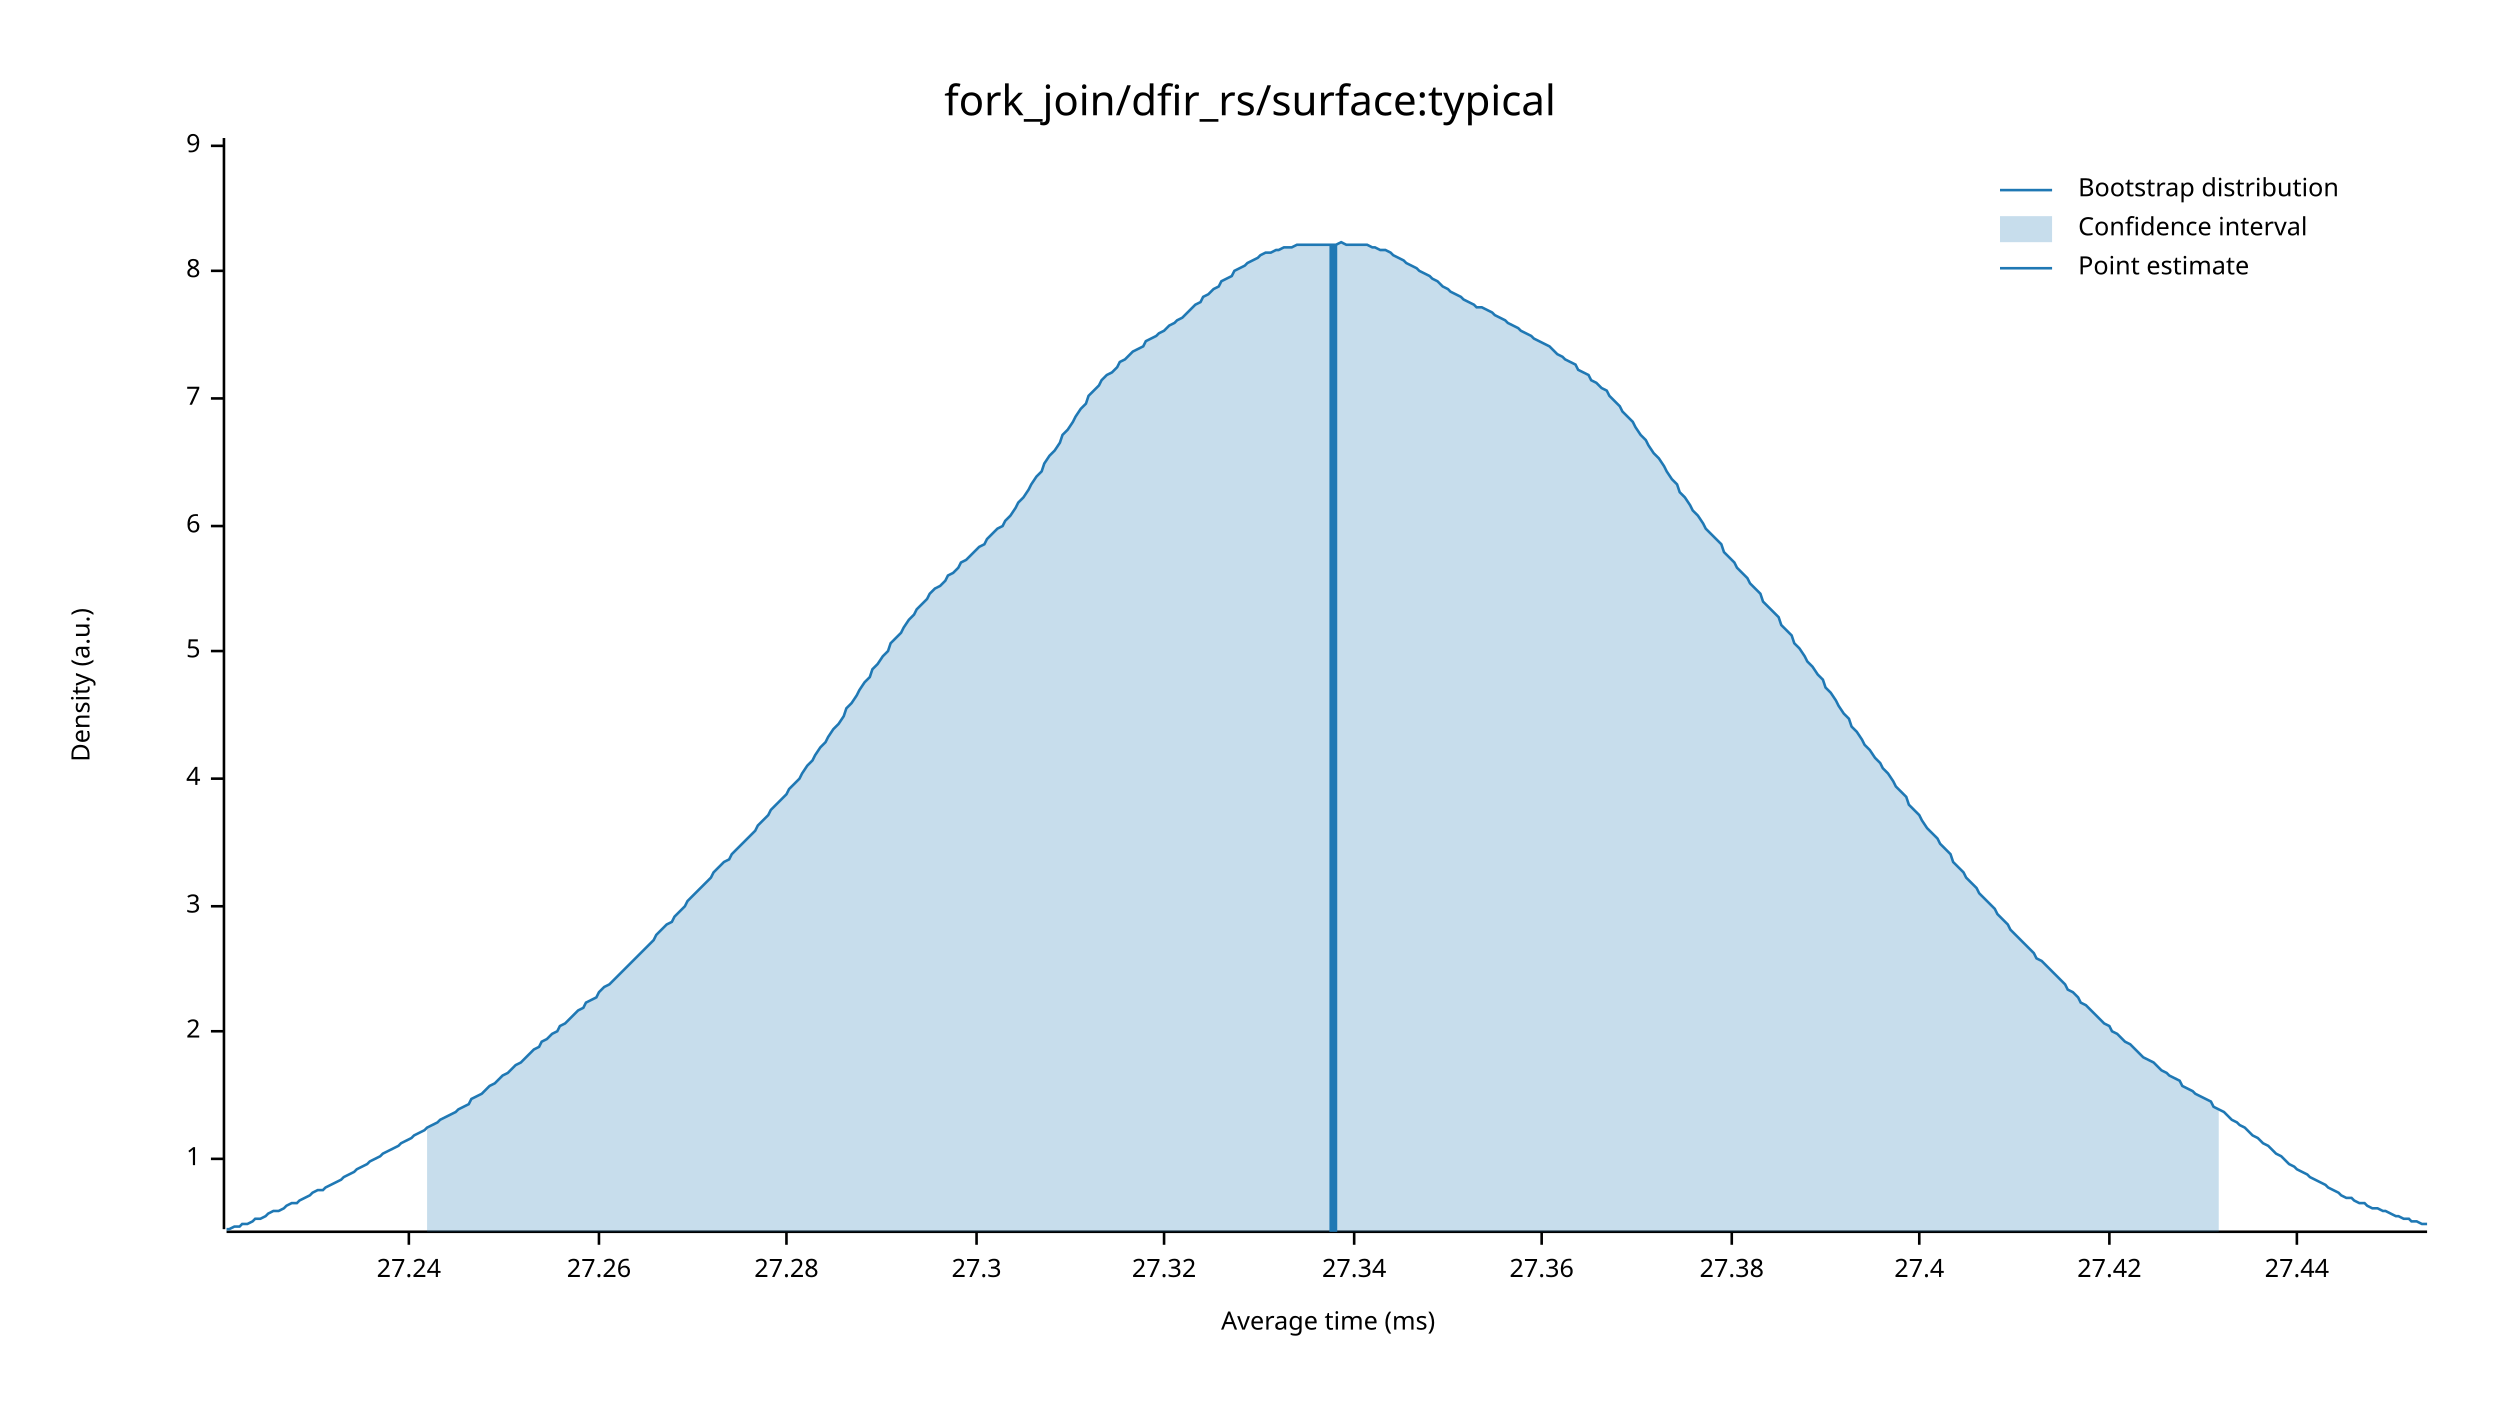
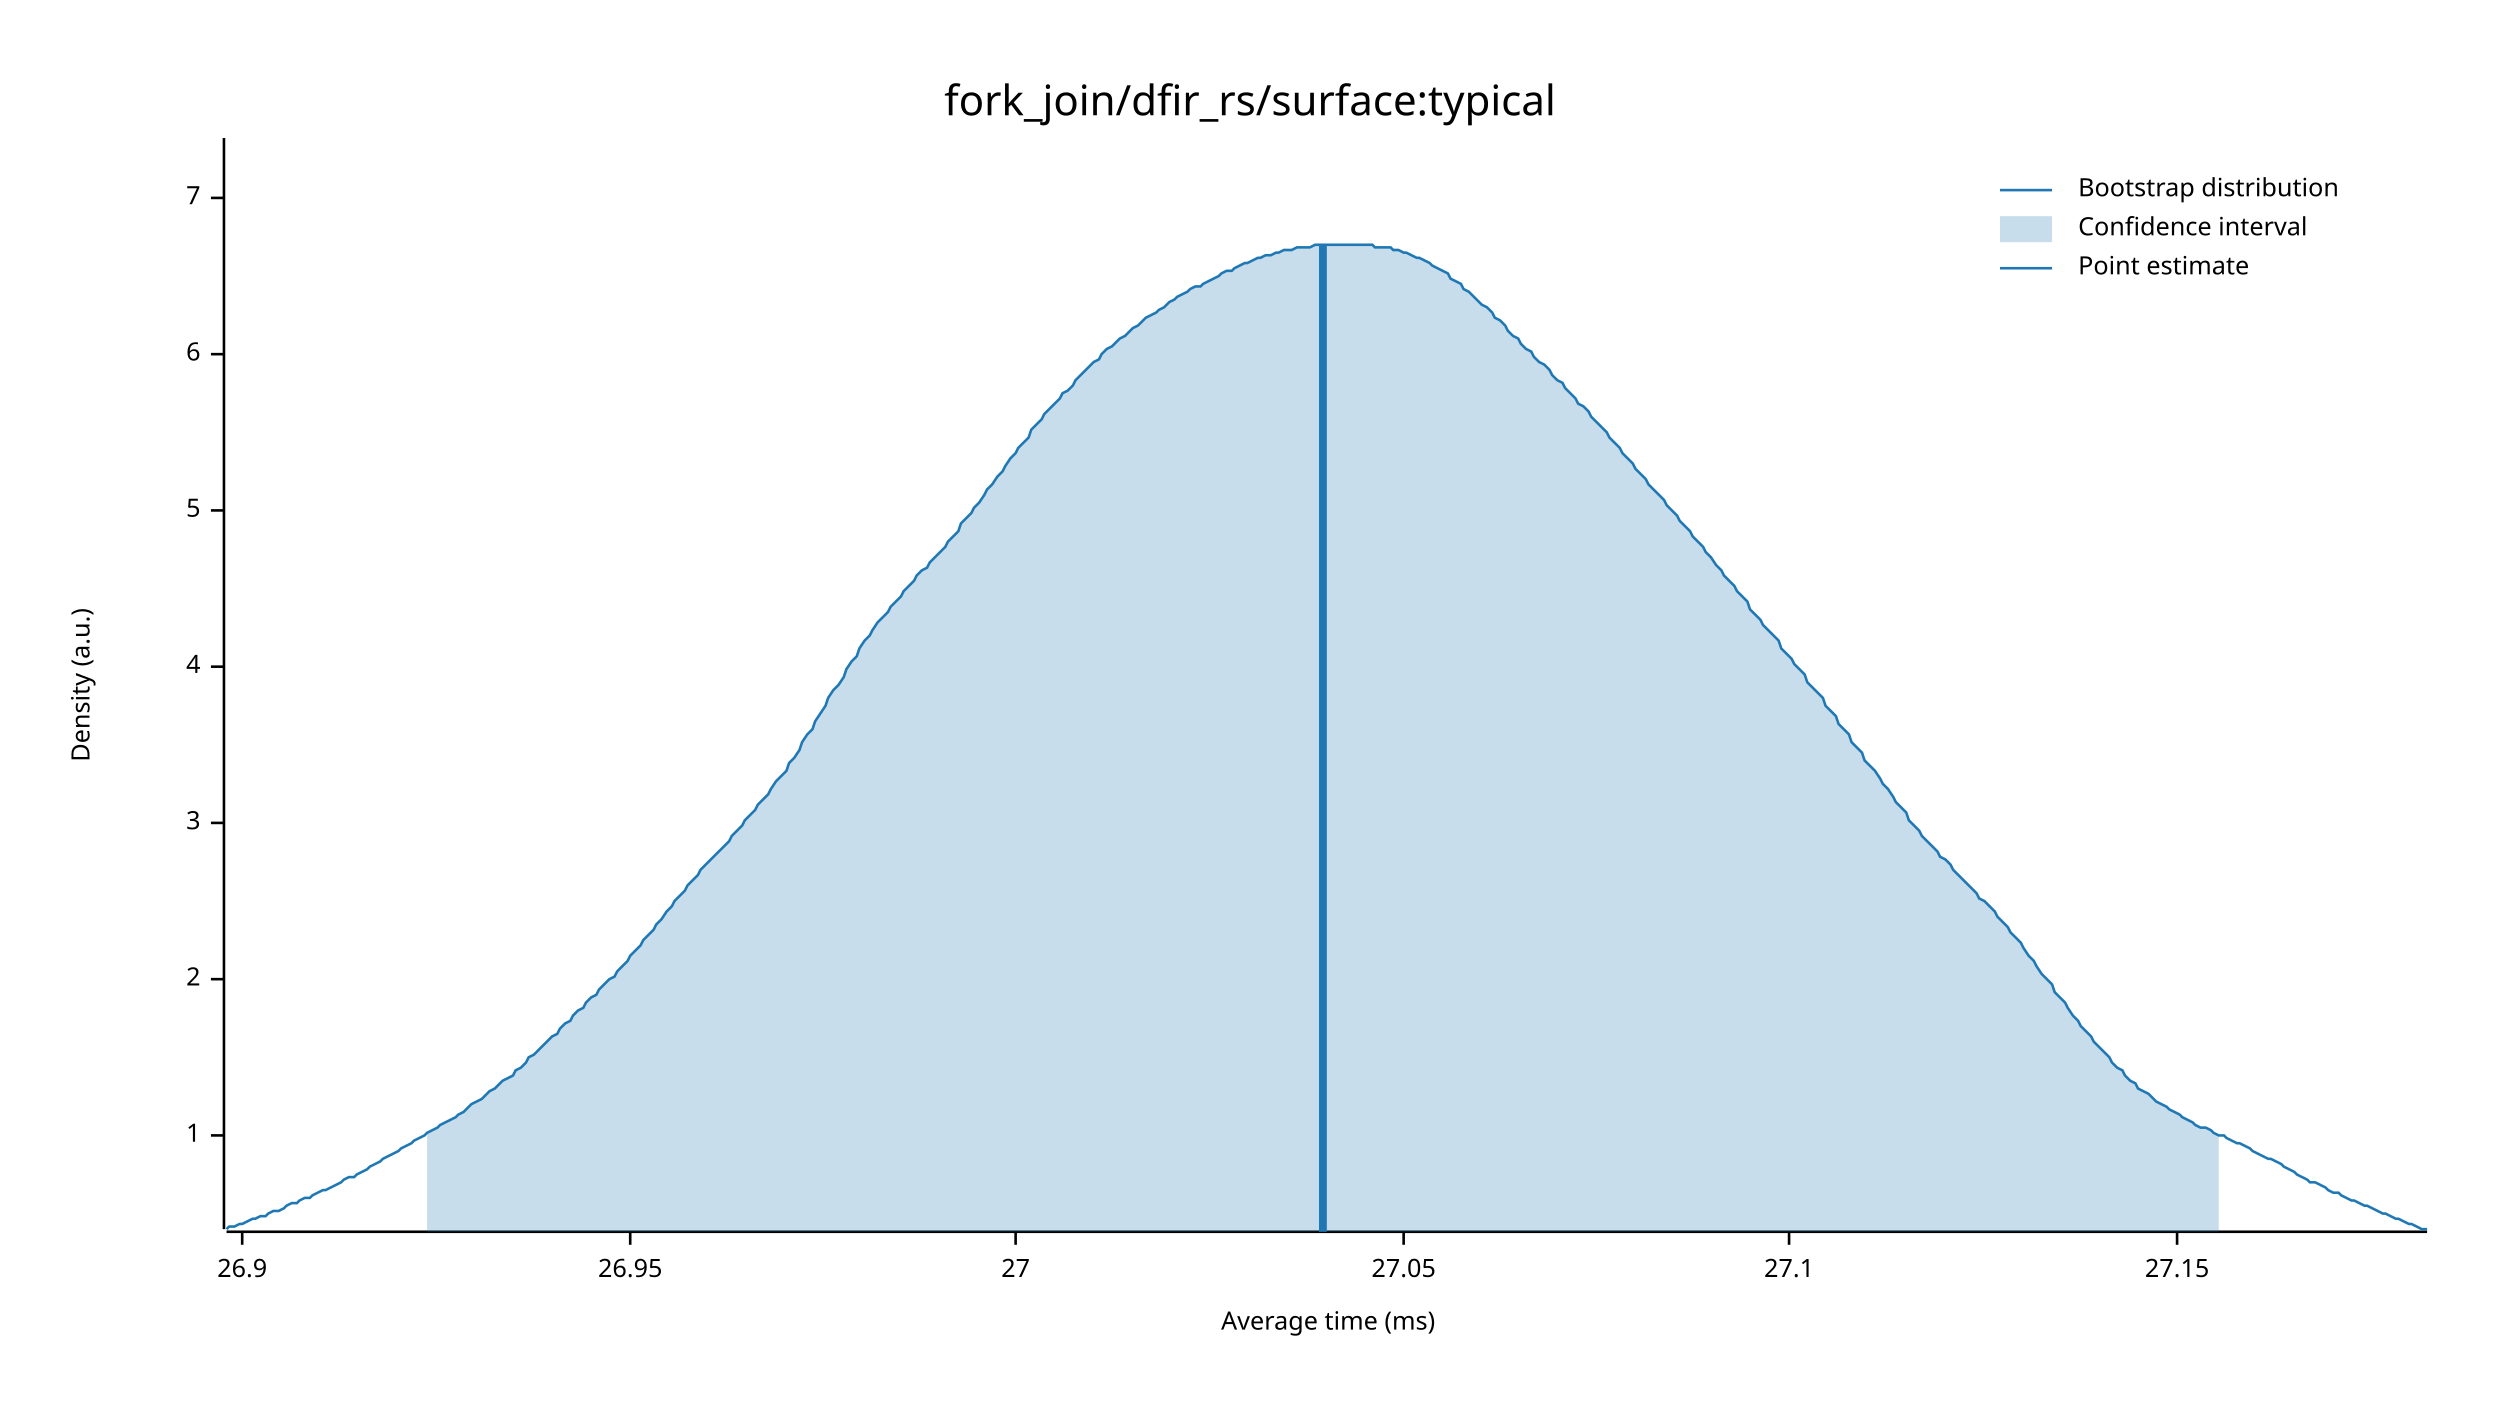
<svg xmlns="http://www.w3.org/2000/svg" width="960" height="540" viewBox="0 0 960 540">
  <text x="480" y="32" dy="0.76em" text-anchor="middle" font-family="sans-serif" font-size="16.129" opacity="1" fill="#000000">
fork_join/dfir_rs/surface:typical
</text>
  <text x="27" y="263" dy="0.76em" text-anchor="middle" font-family="sans-serif" font-size="9.677" opacity="1" fill="#000000" transform="rotate(270, 27, 263)">
Density (a.u.)
</text>
  <text x="510" y="513" dy="-0.5ex" text-anchor="middle" font-family="sans-serif" font-size="9.677" opacity="1" fill="#000000">
Average time (ms)
</text>
  <polyline fill="none" opacity="1" stroke="#000000" stroke-width="1" points="86,53 86,472 " />
-   <text x="77" y="445" dy="0.5ex" text-anchor="end" font-family="sans-serif" font-size="9.677" opacity="1" fill="#000000">
+   <text x="77" y="436" dy="0.5ex" text-anchor="end" font-family="sans-serif" font-size="9.677" opacity="1" fill="#000000">
1
</text>
-   <polyline fill="none" opacity="1" stroke="#000000" stroke-width="1" points="81,445 86,445 " />
-   <text x="77" y="396" dy="0.5ex" text-anchor="end" font-family="sans-serif" font-size="9.677" opacity="1" fill="#000000">
+   <polyline fill="none" opacity="1" stroke="#000000" stroke-width="1" points="81,436 86,436 " />
+   <text x="77" y="376" dy="0.5ex" text-anchor="end" font-family="sans-serif" font-size="9.677" opacity="1" fill="#000000">
2
</text>
-   <polyline fill="none" opacity="1" stroke="#000000" stroke-width="1" points="81,396 86,396 " />
-   <text x="77" y="348" dy="0.5ex" text-anchor="end" font-family="sans-serif" font-size="9.677" opacity="1" fill="#000000">
+   <polyline fill="none" opacity="1" stroke="#000000" stroke-width="1" points="81,376 86,376 " />
+   <text x="77" y="316" dy="0.5ex" text-anchor="end" font-family="sans-serif" font-size="9.677" opacity="1" fill="#000000">
3
</text>
-   <polyline fill="none" opacity="1" stroke="#000000" stroke-width="1" points="81,348 86,348 " />
-   <text x="77" y="299" dy="0.5ex" text-anchor="end" font-family="sans-serif" font-size="9.677" opacity="1" fill="#000000">
+   <polyline fill="none" opacity="1" stroke="#000000" stroke-width="1" points="81,316 86,316 " />
+   <text x="77" y="256" dy="0.5ex" text-anchor="end" font-family="sans-serif" font-size="9.677" opacity="1" fill="#000000">
4
</text>
-   <polyline fill="none" opacity="1" stroke="#000000" stroke-width="1" points="81,299 86,299 " />
-   <text x="77" y="250" dy="0.5ex" text-anchor="end" font-family="sans-serif" font-size="9.677" opacity="1" fill="#000000">
+   <polyline fill="none" opacity="1" stroke="#000000" stroke-width="1" points="81,256 86,256 " />
+   <text x="77" y="196" dy="0.5ex" text-anchor="end" font-family="sans-serif" font-size="9.677" opacity="1" fill="#000000">
5
</text>
-   <polyline fill="none" opacity="1" stroke="#000000" stroke-width="1" points="81,250 86,250 " />
-   <text x="77" y="202" dy="0.5ex" text-anchor="end" font-family="sans-serif" font-size="9.677" opacity="1" fill="#000000">
+   <polyline fill="none" opacity="1" stroke="#000000" stroke-width="1" points="81,196 86,196 " />
+   <text x="77" y="136" dy="0.5ex" text-anchor="end" font-family="sans-serif" font-size="9.677" opacity="1" fill="#000000">
6
</text>
-   <polyline fill="none" opacity="1" stroke="#000000" stroke-width="1" points="81,202 86,202 " />
-   <text x="77" y="153" dy="0.5ex" text-anchor="end" font-family="sans-serif" font-size="9.677" opacity="1" fill="#000000">
+   <polyline fill="none" opacity="1" stroke="#000000" stroke-width="1" points="81,136 86,136 " />
+   <text x="77" y="76" dy="0.5ex" text-anchor="end" font-family="sans-serif" font-size="9.677" opacity="1" fill="#000000">
7
</text>
-   <polyline fill="none" opacity="1" stroke="#000000" stroke-width="1" points="81,153 86,153 " />
-   <text x="77" y="104" dy="0.5ex" text-anchor="end" font-family="sans-serif" font-size="9.677" opacity="1" fill="#000000">
- 8
+   <polyline fill="none" opacity="1" stroke="#000000" stroke-width="1" points="81,76 86,76 " />
+   <polyline fill="none" opacity="1" stroke="#000000" stroke-width="1" points="87,473 932,473 " />
+   <text x="93" y="483" dy="0.76em" text-anchor="middle" font-family="sans-serif" font-size="9.677" opacity="1" fill="#000000">
+ 26.9
</text>
-   <polyline fill="none" opacity="1" stroke="#000000" stroke-width="1" points="81,104 86,104 " />
-   <text x="77" y="56" dy="0.5ex" text-anchor="end" font-family="sans-serif" font-size="9.677" opacity="1" fill="#000000">
- 9
+   <polyline fill="none" opacity="1" stroke="#000000" stroke-width="1" points="93,473 93,478 " />
+   <text x="242" y="483" dy="0.76em" text-anchor="middle" font-family="sans-serif" font-size="9.677" opacity="1" fill="#000000">
+ 26.95
</text>
-   <polyline fill="none" opacity="1" stroke="#000000" stroke-width="1" points="81,56 86,56 " />
-   <polyline fill="none" opacity="1" stroke="#000000" stroke-width="1" points="87,473 932,473 " />
-   <text x="157" y="483" dy="0.76em" text-anchor="middle" font-family="sans-serif" font-size="9.677" opacity="1" fill="#000000">
- 27.24
+   <polyline fill="none" opacity="1" stroke="#000000" stroke-width="1" points="242,473 242,478 " />
+   <text x="390" y="483" dy="0.76em" text-anchor="middle" font-family="sans-serif" font-size="9.677" opacity="1" fill="#000000">
+ 27
</text>
-   <polyline fill="none" opacity="1" stroke="#000000" stroke-width="1" points="157,473 157,478 " />
-   <text x="230" y="483" dy="0.76em" text-anchor="middle" font-family="sans-serif" font-size="9.677" opacity="1" fill="#000000">
- 27.26
+   <polyline fill="none" opacity="1" stroke="#000000" stroke-width="1" points="390,473 390,478 " />
+   <text x="539" y="483" dy="0.76em" text-anchor="middle" font-family="sans-serif" font-size="9.677" opacity="1" fill="#000000">
+ 27.05
</text>
-   <polyline fill="none" opacity="1" stroke="#000000" stroke-width="1" points="230,473 230,478 " />
-   <text x="302" y="483" dy="0.76em" text-anchor="middle" font-family="sans-serif" font-size="9.677" opacity="1" fill="#000000">
- 27.28
+   <polyline fill="none" opacity="1" stroke="#000000" stroke-width="1" points="539,473 539,478 " />
+   <text x="687" y="483" dy="0.76em" text-anchor="middle" font-family="sans-serif" font-size="9.677" opacity="1" fill="#000000">
+ 27.1
</text>
-   <polyline fill="none" opacity="1" stroke="#000000" stroke-width="1" points="302,473 302,478 " />
-   <text x="375" y="483" dy="0.76em" text-anchor="middle" font-family="sans-serif" font-size="9.677" opacity="1" fill="#000000">
- 27.3
+   <polyline fill="none" opacity="1" stroke="#000000" stroke-width="1" points="687,473 687,478 " />
+   <text x="836" y="483" dy="0.76em" text-anchor="middle" font-family="sans-serif" font-size="9.677" opacity="1" fill="#000000">
+ 27.15
</text>
-   <polyline fill="none" opacity="1" stroke="#000000" stroke-width="1" points="375,473 375,478 " />
-   <text x="447" y="483" dy="0.76em" text-anchor="middle" font-family="sans-serif" font-size="9.677" opacity="1" fill="#000000">
- 27.32
- </text>
-   <polyline fill="none" opacity="1" stroke="#000000" stroke-width="1" points="447,473 447,478 " />
-   <text x="520" y="483" dy="0.76em" text-anchor="middle" font-family="sans-serif" font-size="9.677" opacity="1" fill="#000000">
- 27.34
- </text>
-   <polyline fill="none" opacity="1" stroke="#000000" stroke-width="1" points="520,473 520,478 " />
-   <text x="592" y="483" dy="0.76em" text-anchor="middle" font-family="sans-serif" font-size="9.677" opacity="1" fill="#000000">
- 27.36
- </text>
-   <polyline fill="none" opacity="1" stroke="#000000" stroke-width="1" points="592,473 592,478 " />
-   <text x="665" y="483" dy="0.76em" text-anchor="middle" font-family="sans-serif" font-size="9.677" opacity="1" fill="#000000">
- 27.38
- </text>
-   <polyline fill="none" opacity="1" stroke="#000000" stroke-width="1" points="665,473 665,478 " />
-   <text x="737" y="483" dy="0.76em" text-anchor="middle" font-family="sans-serif" font-size="9.677" opacity="1" fill="#000000">
- 27.4
- </text>
-   <polyline fill="none" opacity="1" stroke="#000000" stroke-width="1" points="737,473 737,478 " />
-   <text x="810" y="483" dy="0.76em" text-anchor="middle" font-family="sans-serif" font-size="9.677" opacity="1" fill="#000000">
- 27.42
- </text>
-   <polyline fill="none" opacity="1" stroke="#000000" stroke-width="1" points="810,473 810,478 " />
-   <text x="882" y="483" dy="0.76em" text-anchor="middle" font-family="sans-serif" font-size="9.677" opacity="1" fill="#000000">
- 27.44
- </text>
-   <polyline fill="none" opacity="1" stroke="#000000" stroke-width="1" points="882,473 882,478 " />
-   <polyline fill="none" opacity="1" stroke="#1F78B4" stroke-width="1" points="87,472 88,472 90,471 92,471 93,470 95,470 97,469 98,468 100,468 102,467 103,466 105,465 107,465 109,464 110,463 112,462 114,462 115,461 117,460 119,459 120,458 122,457 124,457 125,456 127,455 129,454 131,453 132,452 134,451 136,450 137,449 139,448 141,447 142,446 144,445 146,444 147,443 149,442 151,441 153,440 154,439 156,438 158,437 159,436 161,435 163,434 164,433 166,432 168,431 169,430 171,429 173,428 175,427 176,426 178,425 180,424 181,422 183,421 185,420 186,419 188,417 190,416 191,415 193,413 195,412 197,410 198,409 200,408 202,406 203,405 205,403 207,402 208,400 210,399 212,397 214,396 215,394 217,393 219,391 220,390 222,388 224,387 225,385 227,384 229,383 230,381 232,379 234,378 236,376 237,375 239,373 241,371 242,370 244,368 246,366 247,365 249,363 251,361 252,359 254,357 256,355 258,354 259,352 261,350 263,348 264,346 266,344 268,342 269,341 271,339 273,337 274,335 276,333 278,331 280,330 281,328 283,326 285,324 286,323 288,321 290,319 291,317 293,315 295,313 296,311 298,309 300,307 302,305 303,303 305,301 307,299 308,297 310,294 312,292 313,290 315,287 317,285 318,283 320,280 322,278 324,275 325,272 327,270 329,267 330,265 332,262 334,260 335,257 337,255 339,252 341,250 342,247 344,245 346,243 347,241 349,238 351,236 352,234 354,232 356,230 357,228 359,226 361,225 363,223 364,221 366,220 368,218 369,216 371,215 373,213 374,212 376,210 378,209 379,207 381,205 383,203 385,202 386,200 388,198 390,195 391,193 393,191 395,188 396,186 398,183 400,181 401,178 403,175 405,173 407,170 408,167 410,165 412,162 413,160 415,157 417,155 418,152 420,150 422,148 423,146 425,144 427,143 429,141 430,139 432,138 434,136 435,135 437,134 439,133 440,131 442,130 444,129 445,128 447,127 449,125 451,124 452,123 454,122 456,120 457,119 459,117 461,116 462,114 464,113 466,111 468,110 469,108 471,107 473,106 474,104 476,103 478,102 479,101 481,100 483,99 484,98 486,97 488,97 490,96 491,96 493,95 495,95 496,95 498,94 500,94 501,94 503,94 505,94 506,94 508,94 510,94 512,94 513,94 515,93 517,94 518,94 520,94 522,94 523,94 525,94 527,95 528,95 530,96 532,96 534,97 535,98 537,99 539,100 540,101 542,102 544,103 545,104 547,105 549,106 550,107 552,108 554,110 556,111 557,112 559,113 561,114 562,115 564,116 566,117 567,118 569,118 571,119 573,120 574,121 576,122 578,123 579,124 581,125 583,126 584,127 586,128 588,129 589,130 591,131 593,132 595,133 596,134 598,136 600,137 601,138 603,139 605,140 606,142 608,143 610,144 611,146 613,147 615,149 617,150 618,152 620,154 622,156 623,158 625,160 627,162 628,164 630,167 632,169 633,171 635,174 637,176 639,179 640,181 642,184 644,186 645,189 647,191 649,194 650,196 652,198 654,201 655,203 657,205 659,207 661,209 662,212 664,214 666,216 667,218 669,220 671,222 672,224 674,226 676,228 677,231 679,233 681,235 683,237 684,240 686,242 688,244 689,247 691,249 693,252 694,254 696,256 698,259 700,261 701,264 703,266 705,269 706,271 708,274 710,276 711,279 713,281 715,284 716,286 718,288 720,291 722,293 723,295 725,297 727,300 728,302 730,304 732,306 733,309 735,311 737,313 738,315 740,318 742,320 744,322 745,324 747,326 749,328 750,331 752,333 754,335 755,337 757,339 759,341 760,343 762,345 764,347 766,349 767,351 769,353 771,355 772,357 774,359 776,361 777,362 779,364 781,366 782,368 784,369 786,371 788,373 789,374 791,376 793,378 794,380 796,381 798,383 799,385 801,386 803,388 804,389 806,391 808,393 810,394 811,396 813,397 815,399 816,400 818,401 820,403 821,404 823,406 825,407 827,408 828,409 830,411 832,412 833,413 835,414 837,415 838,417 840,418 842,419 843,420 845,421 847,422 849,423 850,425 852,426 854,427 855,428 857,430 859,431 860,432 862,433 864,435 865,436 867,437 869,439 871,440 872,441 874,443 876,444 877,445 879,447 881,448 882,449 884,450 886,451 887,452 889,453 891,454 893,455 894,456 896,457 898,458 899,459 901,460 903,460 904,461 906,462 908,462 909,463 911,464 913,464 915,465 916,465 918,466 920,467 921,467 923,468 925,468 926,469 928,469 930,470 932,470 " />
-   <polygon opacity="0.25" fill="#1F78B4" points="164,433 166,432 168,431 169,430 171,429 173,428 175,427 176,426 178,425 180,424 181,422 183,421 185,420 186,419 188,417 190,416 191,415 193,413 195,412 197,410 198,409 200,408 202,406 203,405 205,403 207,402 208,400 210,399 212,397 214,396 215,394 217,393 219,391 220,390 222,388 224,387 225,385 227,384 229,383 230,381 232,379 234,378 236,376 237,375 239,373 241,371 242,370 244,368 246,366 247,365 249,363 251,361 252,359 254,357 256,355 258,354 259,352 261,350 263,348 264,346 266,344 268,342 269,341 271,339 273,337 274,335 276,333 278,331 280,330 281,328 283,326 285,324 286,323 288,321 290,319 291,317 293,315 295,313 296,311 298,309 300,307 302,305 303,303 305,301 307,299 308,297 310,294 312,292 313,290 315,287 317,285 318,283 320,280 322,278 324,275 325,272 327,270 329,267 330,265 332,262 334,260 335,257 337,255 339,252 341,250 342,247 344,245 346,243 347,241 349,238 351,236 352,234 354,232 356,230 357,228 359,226 361,225 363,223 364,221 366,220 368,218 369,216 371,215 373,213 374,212 376,210 378,209 379,207 381,205 383,203 385,202 386,200 388,198 390,195 391,193 393,191 395,188 396,186 398,183 400,181 401,178 403,175 405,173 407,170 408,167 410,165 412,162 413,160 415,157 417,155 418,152 420,150 422,148 423,146 425,144 427,143 429,141 430,139 432,138 434,136 435,135 437,134 439,133 440,131 442,130 444,129 445,128 447,127 449,125 451,124 452,123 454,122 456,120 457,119 459,117 461,116 462,114 464,113 466,111 468,110 469,108 471,107 473,106 474,104 476,103 478,102 479,101 481,100 483,99 484,98 486,97 488,97 490,96 491,96 493,95 495,95 496,95 498,94 500,94 501,94 503,94 505,94 506,94 508,94 510,94 512,94 513,94 515,93 517,94 518,94 520,94 522,94 523,94 525,94 527,95 528,95 530,96 532,96 534,97 535,98 537,99 539,100 540,101 542,102 544,103 545,104 547,105 549,106 550,107 552,108 554,110 556,111 557,112 559,113 561,114 562,115 564,116 566,117 567,118 569,118 571,119 573,120 574,121 576,122 578,123 579,124 581,125 583,126 584,127 586,128 588,129 589,130 591,131 593,132 595,133 596,134 598,136 600,137 601,138 603,139 605,140 606,142 608,143 610,144 611,146 613,147 615,149 617,150 618,152 620,154 622,156 623,158 625,160 627,162 628,164 630,167 632,169 633,171 635,174 637,176 639,179 640,181 642,184 644,186 645,189 647,191 649,194 650,196 652,198 654,201 655,203 657,205 659,207 661,209 662,212 664,214 666,216 667,218 669,220 671,222 672,224 674,226 676,228 677,231 679,233 681,235 683,237 684,240 686,242 688,244 689,247 691,249 693,252 694,254 696,256 698,259 700,261 701,264 703,266 705,269 706,271 708,274 710,276 711,279 713,281 715,284 716,286 718,288 720,291 722,293 723,295 725,297 727,300 728,302 730,304 732,306 733,309 735,311 737,313 738,315 740,318 742,320 744,322 745,324 747,326 749,328 750,331 752,333 754,335 755,337 757,339 759,341 760,343 762,345 764,347 766,349 767,351 769,353 771,355 772,357 774,359 776,361 777,362 779,364 781,366 782,368 784,369 786,371 788,373 789,374 791,376 793,378 794,380 796,381 798,383 799,385 801,386 803,388 804,389 806,391 808,393 810,394 811,396 813,397 815,399 816,400 818,401 820,403 821,404 823,406 825,407 827,408 828,409 830,411 832,412 833,413 835,414 837,415 838,417 840,418 842,419 843,420 845,421 847,422 849,423 850,425 852,426 852,473 164,473 " />
-   <polyline fill="none" opacity="1" stroke="#1F78B4" stroke-width="3" points="512,473 512,94 " />
+   <polyline fill="none" opacity="1" stroke="#000000" stroke-width="1" points="836,473 836,478 " />
+   <polyline fill="none" opacity="1" stroke="#1F78B4" stroke-width="1" points="87,472 88,471 90,471 92,470 93,470 95,469 97,468 98,468 100,467 102,467 103,466 105,465 107,465 109,464 110,463 112,462 114,462 115,461 117,460 119,460 120,459 122,458 124,457 125,457 127,456 129,455 131,454 132,453 134,452 136,452 137,451 139,450 141,449 142,448 144,447 146,446 147,445 149,444 151,443 153,442 154,441 156,440 158,439 159,438 161,437 163,436 164,435 166,434 168,433 169,432 171,431 173,430 175,429 176,428 178,427 180,425 181,424 183,423 185,422 186,421 188,419 190,418 191,417 193,415 195,414 197,413 198,411 200,410 202,408 203,406 205,405 207,403 208,402 210,400 212,398 214,397 215,395 217,393 219,392 220,390 222,388 224,387 225,385 227,383 229,382 230,380 232,378 234,376 236,375 237,373 239,371 241,369 242,367 244,365 246,363 247,361 249,359 251,357 252,355 254,353 256,350 258,348 259,346 261,344 263,342 264,340 266,338 268,336 269,334 271,332 273,330 274,329 276,327 278,325 280,323 281,321 283,319 285,317 286,315 288,313 290,311 291,309 293,307 295,305 296,303 298,300 300,298 302,296 303,293 305,291 307,288 308,285 310,282 312,280 313,277 315,274 317,271 318,268 320,265 322,263 324,260 325,257 327,254 329,252 330,249 332,246 334,244 335,242 337,239 339,237 341,235 342,233 344,231 346,229 347,227 349,225 351,223 352,221 354,219 356,218 357,216 359,214 361,212 363,210 364,208 366,206 368,204 369,201 371,199 373,197 374,195 376,193 378,190 379,188 381,186 383,183 385,181 386,179 388,176 390,174 391,172 393,170 395,168 396,165 398,163 400,161 401,159 403,157 405,155 407,153 408,151 410,150 412,148 413,146 415,144 417,142 418,141 420,139 422,138 423,136 425,134 427,133 429,131 430,130 432,129 434,127 435,126 437,125 439,123 440,122 442,121 444,120 445,119 447,118 449,116 451,115 452,114 454,113 456,112 457,111 459,110 461,110 462,109 464,108 466,107 468,106 469,105 471,104 473,104 474,103 476,102 478,101 479,101 481,100 483,99 484,99 486,98 488,98 490,97 491,97 493,96 495,96 496,96 498,95 500,95 501,95 503,95 505,94 506,94 508,94 510,94 512,94 513,94 515,94 517,94 518,94 520,94 522,94 523,94 525,94 527,94 528,95 530,95 532,95 534,95 535,96 537,96 539,97 540,97 542,98 544,99 545,99 547,100 549,101 550,102 552,103 554,104 556,105 557,107 559,108 561,109 562,111 564,112 566,114 567,115 569,117 571,118 573,120 574,122 576,123 578,125 579,127 581,129 583,130 584,132 586,134 588,135 589,137 591,139 593,140 595,142 596,144 598,146 600,147 601,149 603,151 605,153 606,155 608,156 610,158 611,160 613,162 615,164 617,166 618,168 620,170 622,172 623,174 625,176 627,178 628,180 630,182 632,184 633,186 635,188 637,190 639,192 640,194 642,196 644,198 645,200 647,202 649,204 650,206 652,208 654,210 655,212 657,214 659,217 661,219 662,221 664,223 666,225 667,227 669,229 671,231 672,234 674,236 676,238 677,240 679,242 681,244 683,246 684,249 686,251 688,253 689,255 691,257 693,259 694,262 696,264 698,266 700,268 701,271 703,273 705,275 706,278 708,280 710,282 711,285 713,287 715,289 716,292 718,294 720,296 722,299 723,301 725,303 727,306 728,308 730,310 732,312 733,315 735,317 737,319 738,321 740,323 742,325 744,327 745,329 747,330 749,332 750,334 752,336 754,338 755,339 757,341 759,343 760,345 762,346 764,348 766,350 767,352 769,354 771,356 772,358 774,360 776,362 777,364 779,367 781,369 782,371 784,374 786,376 788,378 789,381 791,383 793,385 794,387 796,390 798,392 799,394 801,396 803,398 804,400 806,402 808,404 810,406 811,408 813,410 815,411 816,413 818,415 820,416 821,418 823,419 825,420 827,422 828,423 830,424 832,425 833,426 835,427 837,428 838,429 840,430 842,431 843,432 845,433 847,433 849,434 850,435 852,436 854,436 855,437 857,438 859,439 860,439 862,440 864,441 865,442 867,443 869,444 871,445 872,445 874,446 876,447 877,448 879,449 881,450 882,451 884,452 886,453 887,454 889,454 891,455 893,456 894,457 896,458 898,458 899,459 901,460 903,461 904,461 906,462 908,463 909,463 911,464 913,465 915,466 916,466 918,467 920,468 921,468 923,469 925,470 926,470 928,471 930,472 932,472 " />
+   <polygon opacity="0.25" fill="#1F78B4" points="164,435 166,434 168,433 169,432 171,431 173,430 175,429 176,428 178,427 180,425 181,424 183,423 185,422 186,421 188,419 190,418 191,417 193,415 195,414 197,413 198,411 200,410 202,408 203,406 205,405 207,403 208,402 210,400 212,398 214,397 215,395 217,393 219,392 220,390 222,388 224,387 225,385 227,383 229,382 230,380 232,378 234,376 236,375 237,373 239,371 241,369 242,367 244,365 246,363 247,361 249,359 251,357 252,355 254,353 256,350 258,348 259,346 261,344 263,342 264,340 266,338 268,336 269,334 271,332 273,330 274,329 276,327 278,325 280,323 281,321 283,319 285,317 286,315 288,313 290,311 291,309 293,307 295,305 296,303 298,300 300,298 302,296 303,293 305,291 307,288 308,285 310,282 312,280 313,277 315,274 317,271 318,268 320,265 322,263 324,260 325,257 327,254 329,252 330,249 332,246 334,244 335,242 337,239 339,237 341,235 342,233 344,231 346,229 347,227 349,225 351,223 352,221 354,219 356,218 357,216 359,214 361,212 363,210 364,208 366,206 368,204 369,201 371,199 373,197 374,195 376,193 378,190 379,188 381,186 383,183 385,181 386,179 388,176 390,174 391,172 393,170 395,168 396,165 398,163 400,161 401,159 403,157 405,155 407,153 408,151 410,150 412,148 413,146 415,144 417,142 418,141 420,139 422,138 423,136 425,134 427,133 429,131 430,130 432,129 434,127 435,126 437,125 439,123 440,122 442,121 444,120 445,119 447,118 449,116 451,115 452,114 454,113 456,112 457,111 459,110 461,110 462,109 464,108 466,107 468,106 469,105 471,104 473,104 474,103 476,102 478,101 479,101 481,100 483,99 484,99 486,98 488,98 490,97 491,97 493,96 495,96 496,96 498,95 500,95 501,95 503,95 505,94 506,94 508,94 510,94 512,94 513,94 515,94 517,94 518,94 520,94 522,94 523,94 525,94 527,94 528,95 530,95 532,95 534,95 535,96 537,96 539,97 540,97 542,98 544,99 545,99 547,100 549,101 550,102 552,103 554,104 556,105 557,107 559,108 561,109 562,111 564,112 566,114 567,115 569,117 571,118 573,120 574,122 576,123 578,125 579,127 581,129 583,130 584,132 586,134 588,135 589,137 591,139 593,140 595,142 596,144 598,146 600,147 601,149 603,151 605,153 606,155 608,156 610,158 611,160 613,162 615,164 617,166 618,168 620,170 622,172 623,174 625,176 627,178 628,180 630,182 632,184 633,186 635,188 637,190 639,192 640,194 642,196 644,198 645,200 647,202 649,204 650,206 652,208 654,210 655,212 657,214 659,217 661,219 662,221 664,223 666,225 667,227 669,229 671,231 672,234 674,236 676,238 677,240 679,242 681,244 683,246 684,249 686,251 688,253 689,255 691,257 693,259 694,262 696,264 698,266 700,268 701,271 703,273 705,275 706,278 708,280 710,282 711,285 713,287 715,289 716,292 718,294 720,296 722,299 723,301 725,303 727,306 728,308 730,310 732,312 733,315 735,317 737,319 738,321 740,323 742,325 744,327 745,329 747,330 749,332 750,334 752,336 754,338 755,339 757,341 759,343 760,345 762,346 764,348 766,350 767,352 769,354 771,356 772,358 774,360 776,362 777,364 779,367 781,369 782,371 784,374 786,376 788,378 789,381 791,383 793,385 794,387 796,390 798,392 799,394 801,396 803,398 804,400 806,402 808,404 810,406 811,408 813,410 815,411 816,413 818,415 820,416 821,418 823,419 825,420 827,422 828,423 830,424 832,425 833,426 835,427 837,428 838,429 840,430 842,431 843,432 845,433 847,433 849,434 850,435 852,436 852,473 164,473 " />
+   <polyline fill="none" opacity="1" stroke="#1F78B4" stroke-width="3" points="508,473 508,94 " />
  <text x="798" y="68" dy="0.76em" text-anchor="start" font-family="sans-serif" font-size="9.677" opacity="1" fill="#000000">
Bootstrap distribution
</text>
  <text x="798" y="83" dy="0.76em" text-anchor="start" font-family="sans-serif" font-size="9.677" opacity="1" fill="#000000">
Confidence interval
</text>
  <text x="798" y="98" dy="0.76em" text-anchor="start" font-family="sans-serif" font-size="9.677" opacity="1" fill="#000000">
Point estimate
</text>
  <polyline fill="none" opacity="1" stroke="#1F78B4" stroke-width="1" points="768,73 788,73 " />
  <rect x="768" y="83" width="20" height="10" opacity="0.25" fill="#1F78B4" stroke="none" />
  <polyline fill="none" opacity="1" stroke="#1F78B4" stroke-width="1" points="768,103 788,103 " />
</svg>
